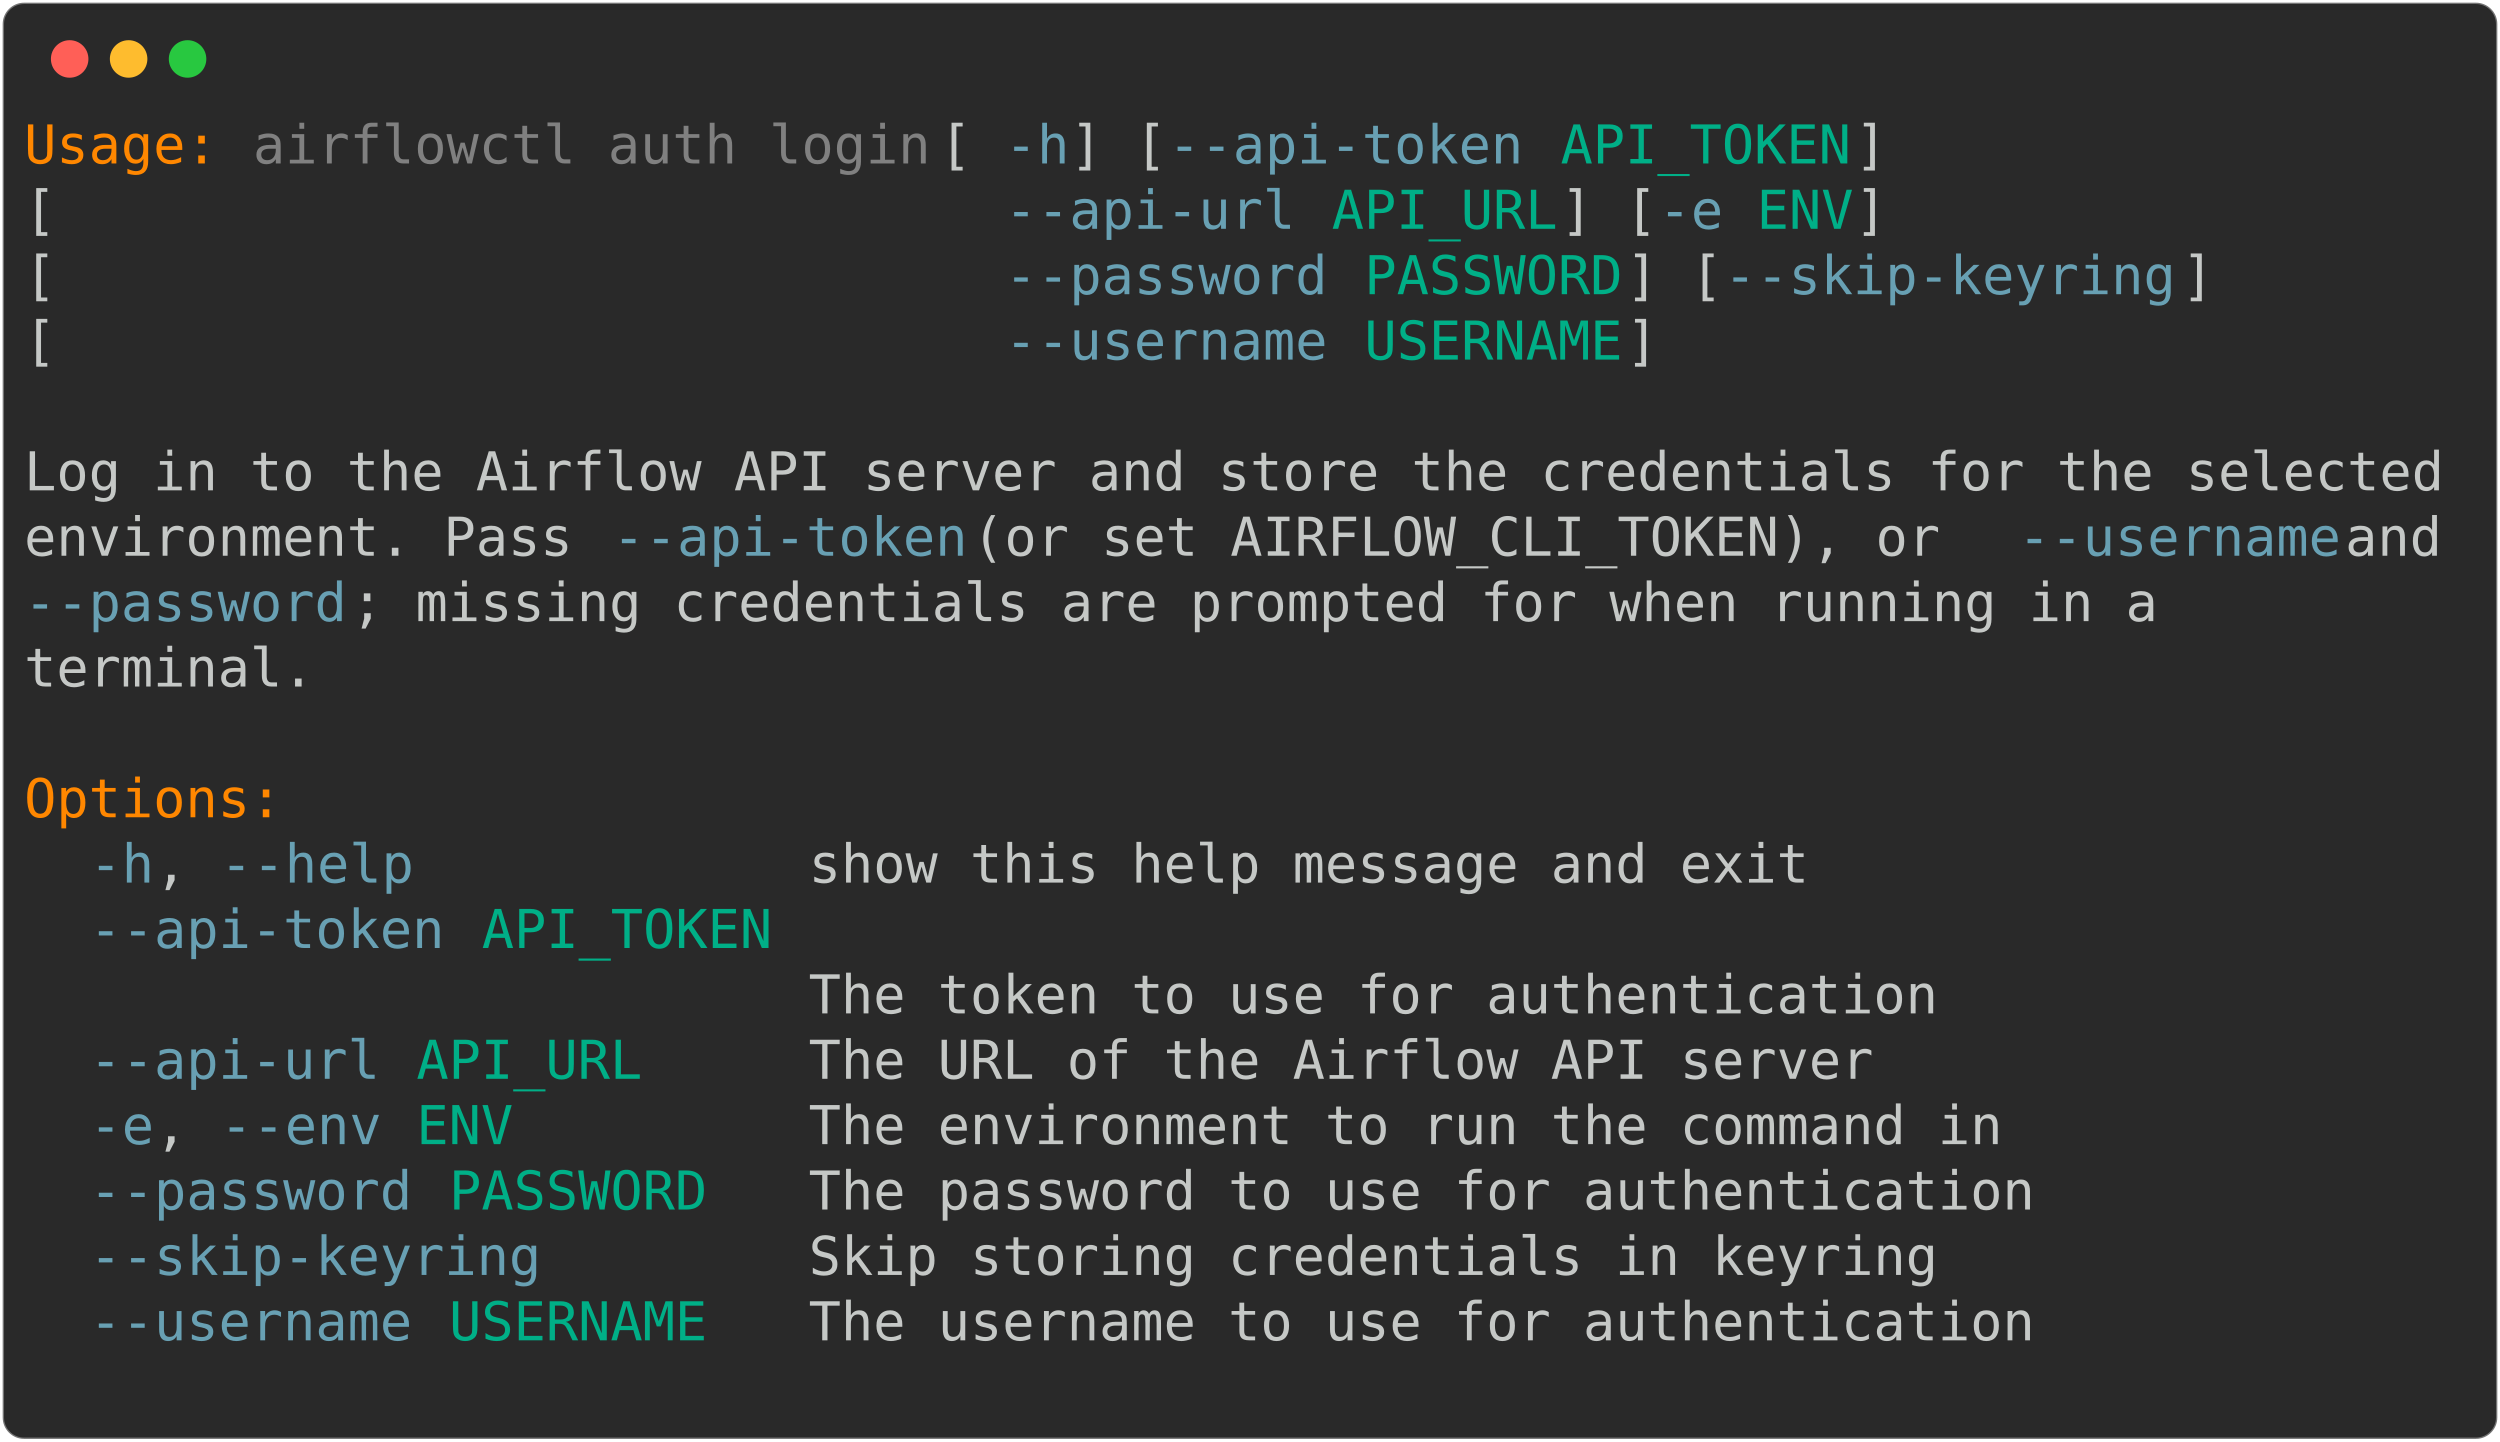
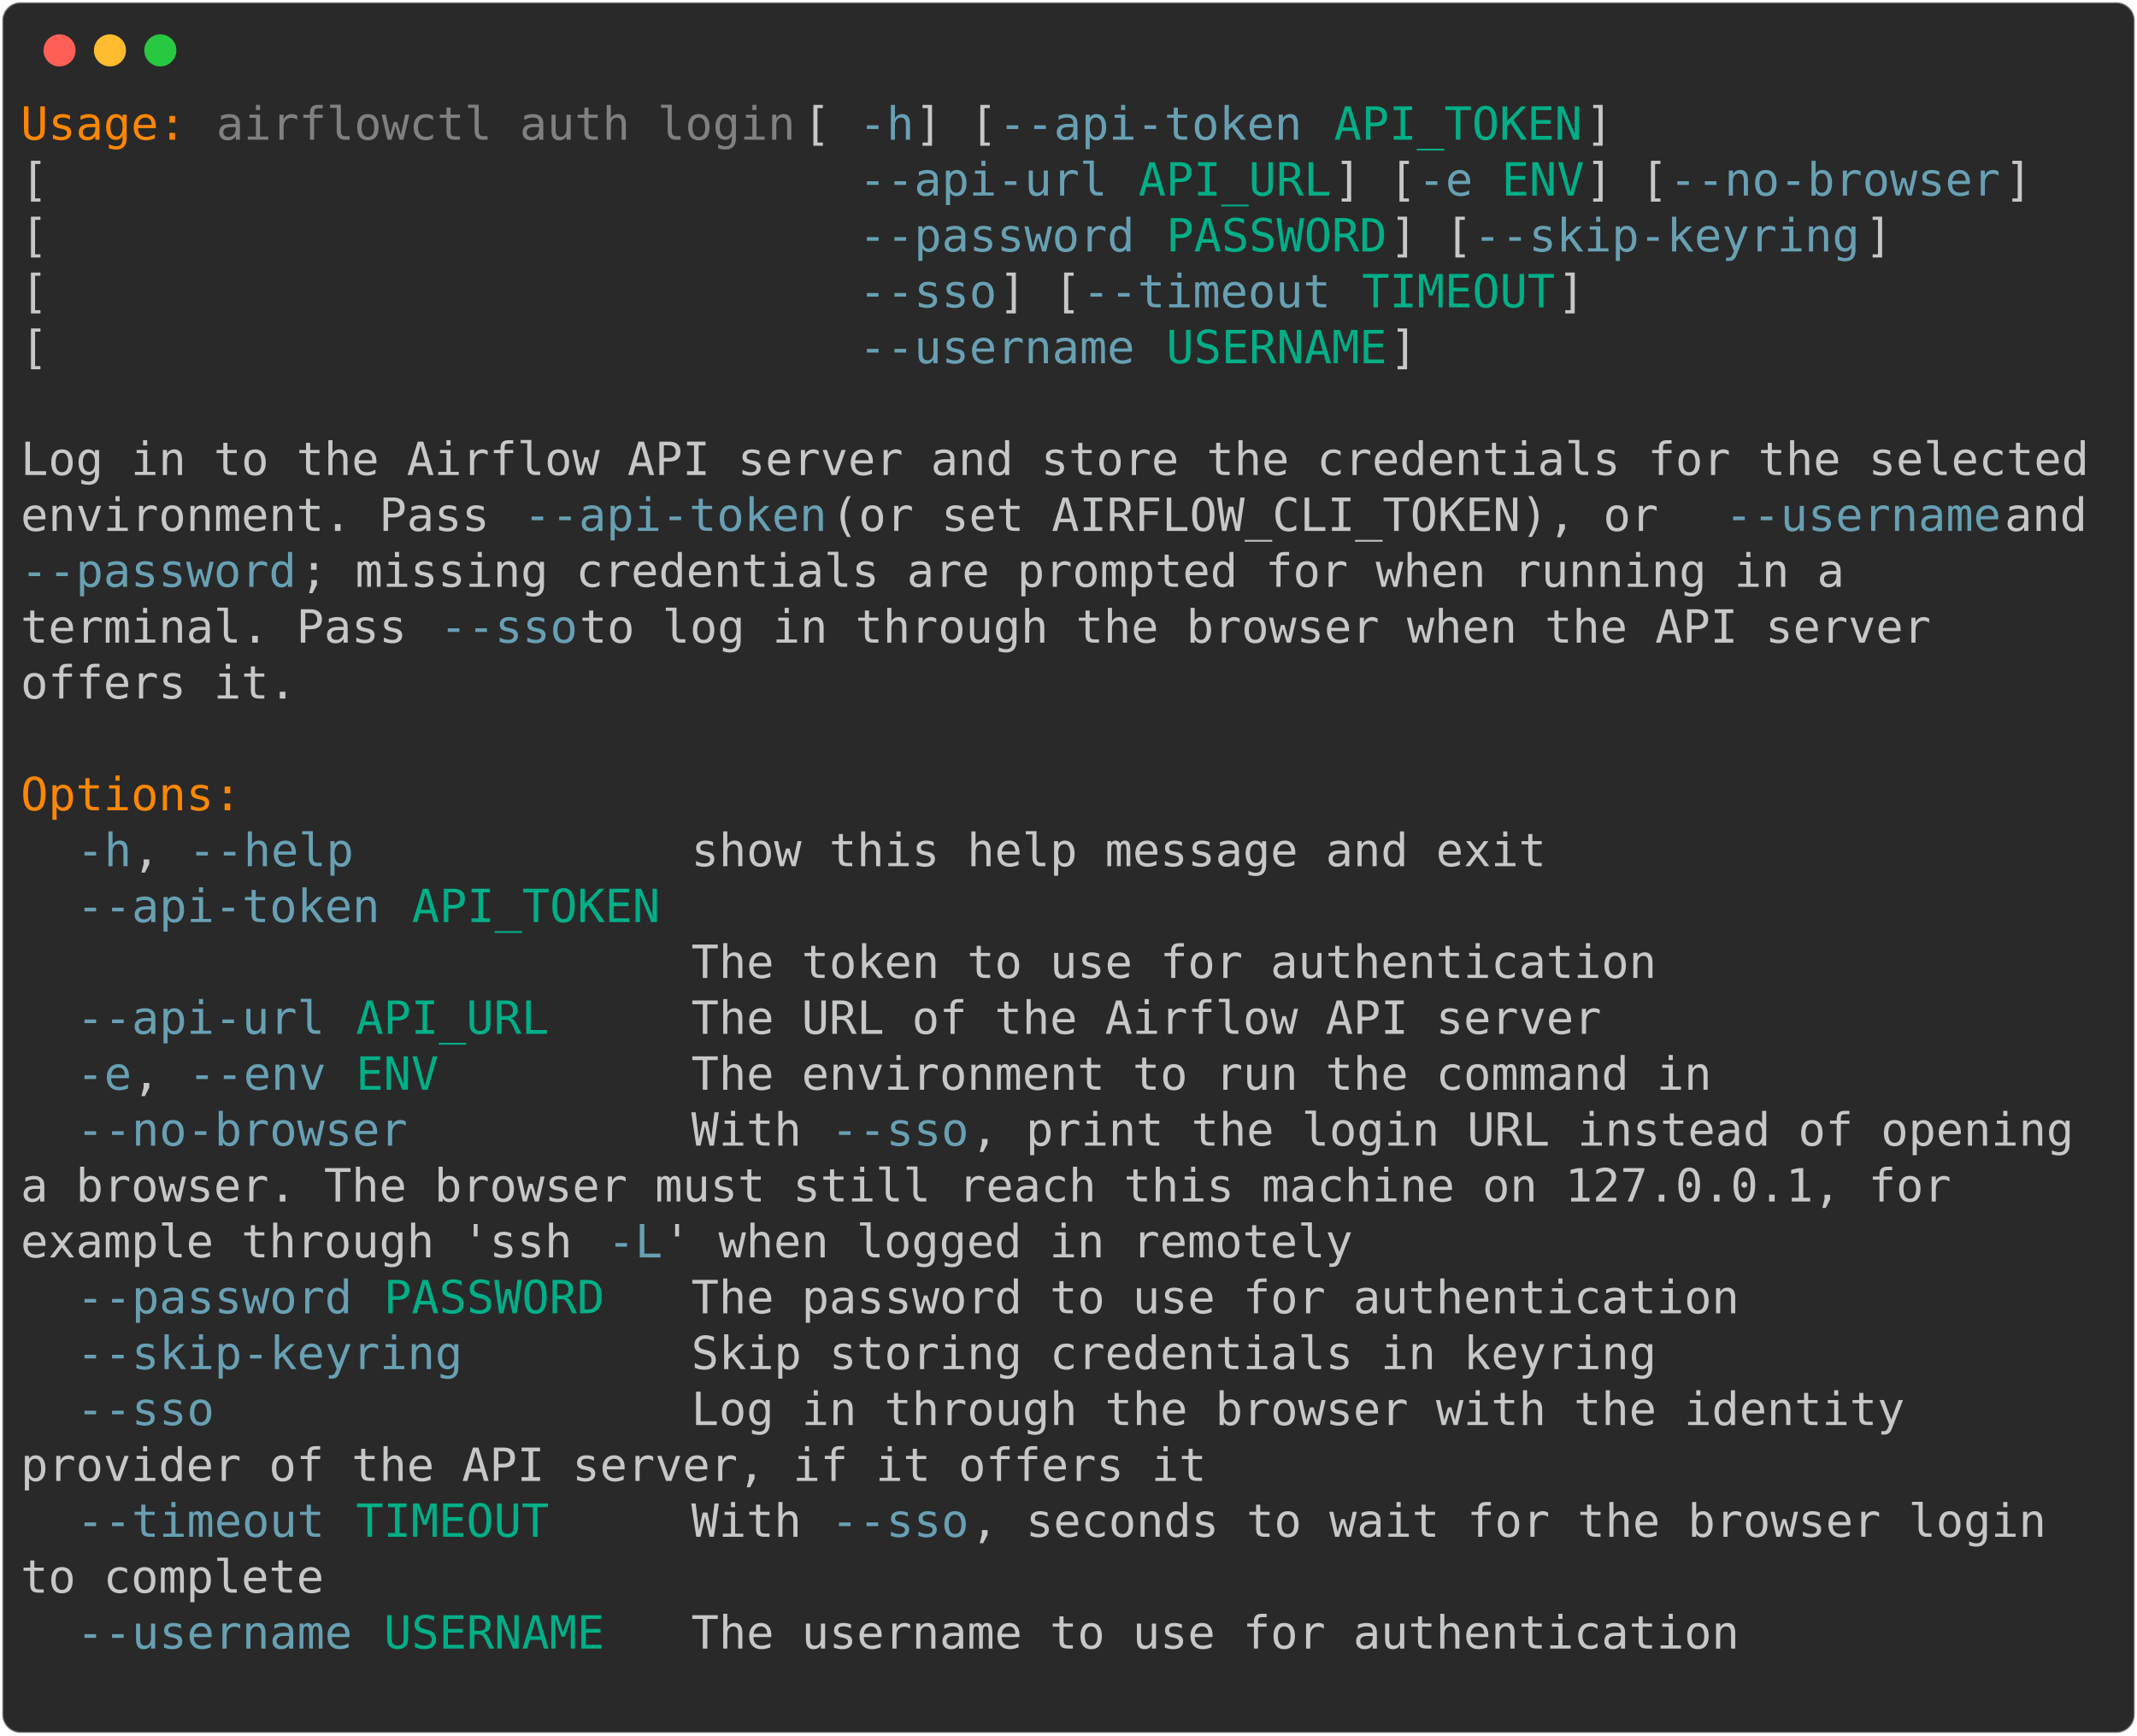
- <svg xmlns="http://www.w3.org/2000/svg" class="rich-terminal" viewBox="0 0 933 538.0">
+ <svg xmlns="http://www.w3.org/2000/svg" class="rich-terminal" viewBox="0 0 933 757.6">
  <style>

    @font-face {
        font-family: "Fira Code";
        src: local("FiraCode-Regular"),
                url("https://cdnjs.cloudflare.com/ajax/libs/firacode/6.2.0/woff2/FiraCode-Regular.woff2") format("woff2"),
                url("https://cdnjs.cloudflare.com/ajax/libs/firacode/6.2.0/woff/FiraCode-Regular.woff") format("woff");
        font-style: normal;
        font-weight: 400;
    }
    @font-face {
        font-family: "Fira Code";
        src: local("FiraCode-Bold"),
                url("https://cdnjs.cloudflare.com/ajax/libs/firacode/6.2.0/woff2/FiraCode-Bold.woff2") format("woff2"),
                url("https://cdnjs.cloudflare.com/ajax/libs/firacode/6.2.0/woff/FiraCode-Bold.woff") format("woff");
        font-style: bold;
        font-weight: 700;
    }

-     .terminal-2746294408-matrix {
+     .terminal-2736079460-matrix {
        font-family: Fira Code, monospace;
        font-size: 20px;
        line-height: 24.4px;
        font-variant-east-asian: full-width;
    }

-     .terminal-2746294408-title {
+     .terminal-2736079460-title {
        font-size: 18px;
        font-weight: bold;
        font-family: arial;
    }

-     .terminal-2746294408-r1 { fill: #ff8700 }
- .terminal-2746294408-r2 { fill: #c5c8c6 }
- .terminal-2746294408-r3 { fill: #808080 }
- .terminal-2746294408-r4 { fill: #68a0b3 }
- .terminal-2746294408-r5 { fill: #00af87 }
+     .terminal-2736079460-r1 { fill: #ff8700 }
+ .terminal-2736079460-r2 { fill: #c5c8c6 }
+ .terminal-2736079460-r3 { fill: #808080 }
+ .terminal-2736079460-r4 { fill: #68a0b3 }
+ .terminal-2736079460-r5 { fill: #00af87 }
    </style>
  <defs>
-     <clipPath id="terminal-2746294408-clip-terminal">
-       <rect x="0" y="0" width="914.0" height="487.0" />
-     </clipPath>
-     <clipPath id="terminal-2746294408-line-0">
+     <clipPath id="terminal-2736079460-clip-terminal">
+       <rect x="0" y="0" width="914.0" height="706.6" />
+     </clipPath>
+     <clipPath id="terminal-2736079460-line-0">
      <rect x="0" y="1.5" width="915" height="24.65" />
    </clipPath>
-     <clipPath id="terminal-2746294408-line-1">
+     <clipPath id="terminal-2736079460-line-1">
      <rect x="0" y="25.9" width="915" height="24.65" />
    </clipPath>
-     <clipPath id="terminal-2746294408-line-2">
+     <clipPath id="terminal-2736079460-line-2">
      <rect x="0" y="50.3" width="915" height="24.65" />
    </clipPath>
-     <clipPath id="terminal-2746294408-line-3">
+     <clipPath id="terminal-2736079460-line-3">
      <rect x="0" y="74.7" width="915" height="24.65" />
    </clipPath>
-     <clipPath id="terminal-2746294408-line-4">
+     <clipPath id="terminal-2736079460-line-4">
      <rect x="0" y="99.1" width="915" height="24.65" />
    </clipPath>
-     <clipPath id="terminal-2746294408-line-5">
+     <clipPath id="terminal-2736079460-line-5">
      <rect x="0" y="123.5" width="915" height="24.65" />
    </clipPath>
-     <clipPath id="terminal-2746294408-line-6">
+     <clipPath id="terminal-2736079460-line-6">
      <rect x="0" y="147.9" width="915" height="24.65" />
    </clipPath>
-     <clipPath id="terminal-2746294408-line-7">
+     <clipPath id="terminal-2736079460-line-7">
      <rect x="0" y="172.3" width="915" height="24.65" />
    </clipPath>
-     <clipPath id="terminal-2746294408-line-8">
+     <clipPath id="terminal-2736079460-line-8">
      <rect x="0" y="196.7" width="915" height="24.65" />
    </clipPath>
-     <clipPath id="terminal-2746294408-line-9">
+     <clipPath id="terminal-2736079460-line-9">
      <rect x="0" y="221.1" width="915" height="24.65" />
    </clipPath>
-     <clipPath id="terminal-2746294408-line-10">
+     <clipPath id="terminal-2736079460-line-10">
      <rect x="0" y="245.5" width="915" height="24.65" />
    </clipPath>
-     <clipPath id="terminal-2746294408-line-11">
+     <clipPath id="terminal-2736079460-line-11">
      <rect x="0" y="269.9" width="915" height="24.65" />
    </clipPath>
-     <clipPath id="terminal-2746294408-line-12">
+     <clipPath id="terminal-2736079460-line-12">
      <rect x="0" y="294.3" width="915" height="24.65" />
    </clipPath>
-     <clipPath id="terminal-2746294408-line-13">
+     <clipPath id="terminal-2736079460-line-13">
      <rect x="0" y="318.7" width="915" height="24.65" />
    </clipPath>
-     <clipPath id="terminal-2746294408-line-14">
+     <clipPath id="terminal-2736079460-line-14">
      <rect x="0" y="343.1" width="915" height="24.65" />
    </clipPath>
-     <clipPath id="terminal-2746294408-line-15">
+     <clipPath id="terminal-2736079460-line-15">
      <rect x="0" y="367.5" width="915" height="24.65" />
    </clipPath>
-     <clipPath id="terminal-2746294408-line-16">
+     <clipPath id="terminal-2736079460-line-16">
      <rect x="0" y="391.9" width="915" height="24.65" />
    </clipPath>
-     <clipPath id="terminal-2746294408-line-17">
+     <clipPath id="terminal-2736079460-line-17">
      <rect x="0" y="416.3" width="915" height="24.65" />
    </clipPath>
-     <clipPath id="terminal-2746294408-line-18">
+     <clipPath id="terminal-2736079460-line-18">
      <rect x="0" y="440.7" width="915" height="24.65" />
    </clipPath>
+     <clipPath id="terminal-2736079460-line-19">
+       <rect x="0" y="465.1" width="915" height="24.65" />
+     </clipPath>
+     <clipPath id="terminal-2736079460-line-20">
+       <rect x="0" y="489.5" width="915" height="24.65" />
+     </clipPath>
+     <clipPath id="terminal-2736079460-line-21">
+       <rect x="0" y="513.9" width="915" height="24.65" />
+     </clipPath>
+     <clipPath id="terminal-2736079460-line-22">
+       <rect x="0" y="538.3" width="915" height="24.65" />
+     </clipPath>
+     <clipPath id="terminal-2736079460-line-23">
+       <rect x="0" y="562.7" width="915" height="24.65" />
+     </clipPath>
+     <clipPath id="terminal-2736079460-line-24">
+       <rect x="0" y="587.1" width="915" height="24.65" />
+     </clipPath>
+     <clipPath id="terminal-2736079460-line-25">
+       <rect x="0" y="611.5" width="915" height="24.65" />
+     </clipPath>
+     <clipPath id="terminal-2736079460-line-26">
+       <rect x="0" y="635.9" width="915" height="24.65" />
+     </clipPath>
+     <clipPath id="terminal-2736079460-line-27">
+       <rect x="0" y="660.3" width="915" height="24.65" />
+     </clipPath>
  </defs>
-   <rect fill="#292929" stroke="rgba(255,255,255,0.35)" stroke-width="1" x="1" y="1" width="931" height="536" rx="8" />
+   <rect fill="#292929" stroke="rgba(255,255,255,0.35)" stroke-width="1" x="1" y="1" width="931" height="755.6" rx="8" />
  <g transform="translate(26,22)">
    <circle cx="0" cy="0" r="7" fill="#ff5f57" />
    <circle cx="22" cy="0" r="7" fill="#febc2e" />
    <circle cx="44" cy="0" r="7" fill="#28c840" />
  </g>
-   <g transform="translate(9, 41)" clip-path="url(#terminal-2746294408-clip-terminal)">
-     <g class="terminal-2746294408-matrix">
-       <text class="terminal-2746294408-r1" x="0" y="20" textLength="73.2" clip-path="url(#terminal-2746294408-line-0)">Usage:</text>
-       <text class="terminal-2746294408-r3" x="85.4" y="20" textLength="256.2" clip-path="url(#terminal-2746294408-line-0)">airflowctl auth login</text>
-       <text class="terminal-2746294408-r2" x="341.6" y="20" textLength="24.4" clip-path="url(#terminal-2746294408-line-0)"> [</text>
-       <text class="terminal-2746294408-r4" x="366" y="20" textLength="24.4" clip-path="url(#terminal-2746294408-line-0)">-h</text>
-       <text class="terminal-2746294408-r2" x="390.4" y="20" textLength="36.6" clip-path="url(#terminal-2746294408-line-0)">] [</text>
-       <text class="terminal-2746294408-r4" x="427" y="20" textLength="134.2" clip-path="url(#terminal-2746294408-line-0)">--api-token</text>
-       <text class="terminal-2746294408-r5" x="573.4" y="20" textLength="109.8" clip-path="url(#terminal-2746294408-line-0)">API_TOKEN</text>
-       <text class="terminal-2746294408-r2" x="683.2" y="20" textLength="12.2" clip-path="url(#terminal-2746294408-line-0)">]</text>
-       <text class="terminal-2746294408-r2" x="915" y="20" textLength="12.2" clip-path="url(#terminal-2746294408-line-0)">
- </text>
-       <text class="terminal-2746294408-r2" x="0" y="44.4" textLength="366" clip-path="url(#terminal-2746294408-line-1)">                             [</text>
-       <text class="terminal-2746294408-r4" x="366" y="44.4" textLength="109.8" clip-path="url(#terminal-2746294408-line-1)">--api-url</text>
-       <text class="terminal-2746294408-r5" x="488" y="44.4" textLength="85.4" clip-path="url(#terminal-2746294408-line-1)">API_URL</text>
-       <text class="terminal-2746294408-r2" x="573.4" y="44.4" textLength="36.6" clip-path="url(#terminal-2746294408-line-1)">] [</text>
-       <text class="terminal-2746294408-r4" x="610" y="44.4" textLength="24.4" clip-path="url(#terminal-2746294408-line-1)">-e</text>
-       <text class="terminal-2746294408-r5" x="646.6" y="44.4" textLength="36.6" clip-path="url(#terminal-2746294408-line-1)">ENV</text>
-       <text class="terminal-2746294408-r2" x="683.2" y="44.4" textLength="12.2" clip-path="url(#terminal-2746294408-line-1)">]</text>
-       <text class="terminal-2746294408-r2" x="915" y="44.4" textLength="12.2" clip-path="url(#terminal-2746294408-line-1)">
- </text>
-       <text class="terminal-2746294408-r2" x="0" y="68.8" textLength="366" clip-path="url(#terminal-2746294408-line-2)">                             [</text>
-       <text class="terminal-2746294408-r4" x="366" y="68.8" textLength="122" clip-path="url(#terminal-2746294408-line-2)">--password</text>
-       <text class="terminal-2746294408-r5" x="500.2" y="68.8" textLength="97.6" clip-path="url(#terminal-2746294408-line-2)">PASSWORD</text>
-       <text class="terminal-2746294408-r2" x="597.8" y="68.8" textLength="36.6" clip-path="url(#terminal-2746294408-line-2)">] [</text>
-       <text class="terminal-2746294408-r4" x="634.4" y="68.8" textLength="170.8" clip-path="url(#terminal-2746294408-line-2)">--skip-keyring</text>
-       <text class="terminal-2746294408-r2" x="805.2" y="68.8" textLength="12.2" clip-path="url(#terminal-2746294408-line-2)">]</text>
-       <text class="terminal-2746294408-r2" x="915" y="68.8" textLength="12.2" clip-path="url(#terminal-2746294408-line-2)">
- </text>
-       <text class="terminal-2746294408-r2" x="0" y="93.2" textLength="366" clip-path="url(#terminal-2746294408-line-3)">                             [</text>
-       <text class="terminal-2746294408-r4" x="366" y="93.2" textLength="122" clip-path="url(#terminal-2746294408-line-3)">--username</text>
-       <text class="terminal-2746294408-r5" x="500.2" y="93.2" textLength="97.6" clip-path="url(#terminal-2746294408-line-3)">USERNAME</text>
-       <text class="terminal-2746294408-r2" x="597.8" y="93.2" textLength="12.2" clip-path="url(#terminal-2746294408-line-3)">]</text>
-       <text class="terminal-2746294408-r2" x="915" y="93.2" textLength="12.2" clip-path="url(#terminal-2746294408-line-3)">
- </text>
-       <text class="terminal-2746294408-r2" x="915" y="117.6" textLength="12.2" clip-path="url(#terminal-2746294408-line-4)">
- </text>
-       <text class="terminal-2746294408-r2" x="0" y="142" textLength="915" clip-path="url(#terminal-2746294408-line-5)">Log in to the Airflow API server and store the credentials for the selected</text>
-       <text class="terminal-2746294408-r2" x="915" y="142" textLength="12.2" clip-path="url(#terminal-2746294408-line-5)">
- </text>
-       <text class="terminal-2746294408-r2" x="0" y="166.4" textLength="219.6" clip-path="url(#terminal-2746294408-line-6)">environment. Pass </text>
-       <text class="terminal-2746294408-r4" x="219.6" y="166.4" textLength="134.2" clip-path="url(#terminal-2746294408-line-6)">--api-token</text>
-       <text class="terminal-2746294408-r2" x="353.8" y="166.4" textLength="390.4" clip-path="url(#terminal-2746294408-line-6)"> (or set AIRFLOW_CLI_TOKEN), or </text>
-       <text class="terminal-2746294408-r4" x="744.2" y="166.4" textLength="122" clip-path="url(#terminal-2746294408-line-6)">--username</text>
-       <text class="terminal-2746294408-r2" x="866.2" y="166.4" textLength="48.8" clip-path="url(#terminal-2746294408-line-6)"> and</text>
-       <text class="terminal-2746294408-r2" x="915" y="166.4" textLength="12.2" clip-path="url(#terminal-2746294408-line-6)">
- </text>
-       <text class="terminal-2746294408-r4" x="0" y="190.8" textLength="122" clip-path="url(#terminal-2746294408-line-7)">--password</text>
-       <text class="terminal-2746294408-r2" x="122" y="190.8" textLength="695.4" clip-path="url(#terminal-2746294408-line-7)">; missing credentials are prompted for when running in a </text>
-       <text class="terminal-2746294408-r2" x="915" y="190.8" textLength="12.2" clip-path="url(#terminal-2746294408-line-7)">
- </text>
-       <text class="terminal-2746294408-r2" x="0" y="215.2" textLength="109.8" clip-path="url(#terminal-2746294408-line-8)">terminal.</text>
-       <text class="terminal-2746294408-r2" x="915" y="215.2" textLength="12.2" clip-path="url(#terminal-2746294408-line-8)">
- </text>
-       <text class="terminal-2746294408-r2" x="915" y="239.6" textLength="12.2" clip-path="url(#terminal-2746294408-line-9)">
- </text>
-       <text class="terminal-2746294408-r1" x="0" y="264" textLength="97.6" clip-path="url(#terminal-2746294408-line-10)">Options:</text>
-       <text class="terminal-2746294408-r2" x="915" y="264" textLength="12.2" clip-path="url(#terminal-2746294408-line-10)">
- </text>
-       <text class="terminal-2746294408-r4" x="24.4" y="288.4" textLength="24.4" clip-path="url(#terminal-2746294408-line-11)">-h</text>
-       <text class="terminal-2746294408-r2" x="48.8" y="288.4" textLength="24.4" clip-path="url(#terminal-2746294408-line-11)">, </text>
-       <text class="terminal-2746294408-r4" x="73.2" y="288.4" textLength="73.2" clip-path="url(#terminal-2746294408-line-11)">--help</text>
-       <text class="terminal-2746294408-r2" x="292.8" y="288.4" textLength="378.2" clip-path="url(#terminal-2746294408-line-11)">show this help message and exit</text>
-       <text class="terminal-2746294408-r2" x="915" y="288.4" textLength="12.2" clip-path="url(#terminal-2746294408-line-11)">
- </text>
-       <text class="terminal-2746294408-r4" x="24.4" y="312.8" textLength="134.2" clip-path="url(#terminal-2746294408-line-12)">--api-token</text>
-       <text class="terminal-2746294408-r5" x="170.8" y="312.8" textLength="109.8" clip-path="url(#terminal-2746294408-line-12)">API_TOKEN</text>
-       <text class="terminal-2746294408-r2" x="915" y="312.8" textLength="12.2" clip-path="url(#terminal-2746294408-line-12)">
- </text>
-       <text class="terminal-2746294408-r2" x="292.8" y="337.2" textLength="427" clip-path="url(#terminal-2746294408-line-13)">The token to use for authentication</text>
-       <text class="terminal-2746294408-r2" x="915" y="337.2" textLength="12.2" clip-path="url(#terminal-2746294408-line-13)">
- </text>
-       <text class="terminal-2746294408-r4" x="24.4" y="361.6" textLength="109.8" clip-path="url(#terminal-2746294408-line-14)">--api-url</text>
-       <text class="terminal-2746294408-r5" x="146.4" y="361.6" textLength="85.4" clip-path="url(#terminal-2746294408-line-14)">API_URL</text>
-       <text class="terminal-2746294408-r2" x="292.8" y="361.6" textLength="402.6" clip-path="url(#terminal-2746294408-line-14)">The URL of the Airflow API server</text>
-       <text class="terminal-2746294408-r2" x="915" y="361.6" textLength="12.2" clip-path="url(#terminal-2746294408-line-14)">
- </text>
-       <text class="terminal-2746294408-r4" x="24.4" y="386" textLength="24.4" clip-path="url(#terminal-2746294408-line-15)">-e</text>
-       <text class="terminal-2746294408-r2" x="48.8" y="386" textLength="24.4" clip-path="url(#terminal-2746294408-line-15)">, </text>
-       <text class="terminal-2746294408-r4" x="73.2" y="386" textLength="61" clip-path="url(#terminal-2746294408-line-15)">--env</text>
-       <text class="terminal-2746294408-r5" x="146.4" y="386" textLength="36.6" clip-path="url(#terminal-2746294408-line-15)">ENV</text>
-       <text class="terminal-2746294408-r2" x="292.8" y="386" textLength="451.4" clip-path="url(#terminal-2746294408-line-15)">The environment to run the command in</text>
-       <text class="terminal-2746294408-r2" x="915" y="386" textLength="12.2" clip-path="url(#terminal-2746294408-line-15)">
- </text>
-       <text class="terminal-2746294408-r4" x="24.4" y="410.4" textLength="122" clip-path="url(#terminal-2746294408-line-16)">--password</text>
-       <text class="terminal-2746294408-r5" x="158.6" y="410.4" textLength="97.6" clip-path="url(#terminal-2746294408-line-16)">PASSWORD</text>
-       <text class="terminal-2746294408-r2" x="292.8" y="410.4" textLength="463.6" clip-path="url(#terminal-2746294408-line-16)">The password to use for authentication</text>
-       <text class="terminal-2746294408-r2" x="915" y="410.4" textLength="12.2" clip-path="url(#terminal-2746294408-line-16)">
- </text>
-       <text class="terminal-2746294408-r4" x="24.4" y="434.8" textLength="170.8" clip-path="url(#terminal-2746294408-line-17)">--skip-keyring</text>
-       <text class="terminal-2746294408-r2" x="292.8" y="434.8" textLength="427" clip-path="url(#terminal-2746294408-line-17)">Skip storing credentials in keyring</text>
-       <text class="terminal-2746294408-r2" x="915" y="434.8" textLength="12.2" clip-path="url(#terminal-2746294408-line-17)">
- </text>
-       <text class="terminal-2746294408-r4" x="24.4" y="459.2" textLength="122" clip-path="url(#terminal-2746294408-line-18)">--username</text>
-       <text class="terminal-2746294408-r5" x="158.6" y="459.2" textLength="97.6" clip-path="url(#terminal-2746294408-line-18)">USERNAME</text>
-       <text class="terminal-2746294408-r2" x="292.8" y="459.2" textLength="463.6" clip-path="url(#terminal-2746294408-line-18)">The username to use for authentication</text>
-       <text class="terminal-2746294408-r2" x="915" y="459.2" textLength="12.2" clip-path="url(#terminal-2746294408-line-18)">
- </text>
-       <text class="terminal-2746294408-r2" x="915" y="483.6" textLength="12.2" clip-path="url(#terminal-2746294408-line-19)">
+   <g transform="translate(9, 41)" clip-path="url(#terminal-2736079460-clip-terminal)">
+     <g class="terminal-2736079460-matrix">
+       <text class="terminal-2736079460-r1" x="0" y="20" textLength="73.2" clip-path="url(#terminal-2736079460-line-0)">Usage:</text>
+       <text class="terminal-2736079460-r3" x="85.4" y="20" textLength="256.2" clip-path="url(#terminal-2736079460-line-0)">airflowctl auth login</text>
+       <text class="terminal-2736079460-r2" x="341.6" y="20" textLength="24.4" clip-path="url(#terminal-2736079460-line-0)"> [</text>
+       <text class="terminal-2736079460-r4" x="366" y="20" textLength="24.4" clip-path="url(#terminal-2736079460-line-0)">-h</text>
+       <text class="terminal-2736079460-r2" x="390.4" y="20" textLength="36.6" clip-path="url(#terminal-2736079460-line-0)">] [</text>
+       <text class="terminal-2736079460-r4" x="427" y="20" textLength="134.2" clip-path="url(#terminal-2736079460-line-0)">--api-token</text>
+       <text class="terminal-2736079460-r5" x="573.4" y="20" textLength="109.8" clip-path="url(#terminal-2736079460-line-0)">API_TOKEN</text>
+       <text class="terminal-2736079460-r2" x="683.2" y="20" textLength="12.2" clip-path="url(#terminal-2736079460-line-0)">]</text>
+       <text class="terminal-2736079460-r2" x="915" y="20" textLength="12.2" clip-path="url(#terminal-2736079460-line-0)">
+ </text>
+       <text class="terminal-2736079460-r2" x="0" y="44.4" textLength="366" clip-path="url(#terminal-2736079460-line-1)">                             [</text>
+       <text class="terminal-2736079460-r4" x="366" y="44.4" textLength="109.8" clip-path="url(#terminal-2736079460-line-1)">--api-url</text>
+       <text class="terminal-2736079460-r5" x="488" y="44.4" textLength="85.4" clip-path="url(#terminal-2736079460-line-1)">API_URL</text>
+       <text class="terminal-2736079460-r2" x="573.4" y="44.4" textLength="36.6" clip-path="url(#terminal-2736079460-line-1)">] [</text>
+       <text class="terminal-2736079460-r4" x="610" y="44.4" textLength="24.4" clip-path="url(#terminal-2736079460-line-1)">-e</text>
+       <text class="terminal-2736079460-r5" x="646.6" y="44.4" textLength="36.6" clip-path="url(#terminal-2736079460-line-1)">ENV</text>
+       <text class="terminal-2736079460-r2" x="683.2" y="44.4" textLength="36.6" clip-path="url(#terminal-2736079460-line-1)">] [</text>
+       <text class="terminal-2736079460-r4" x="719.8" y="44.4" textLength="146.4" clip-path="url(#terminal-2736079460-line-1)">--no-browser</text>
+       <text class="terminal-2736079460-r2" x="866.2" y="44.4" textLength="12.2" clip-path="url(#terminal-2736079460-line-1)">]</text>
+       <text class="terminal-2736079460-r2" x="915" y="44.4" textLength="12.2" clip-path="url(#terminal-2736079460-line-1)">
+ </text>
+       <text class="terminal-2736079460-r2" x="0" y="68.8" textLength="366" clip-path="url(#terminal-2736079460-line-2)">                             [</text>
+       <text class="terminal-2736079460-r4" x="366" y="68.8" textLength="122" clip-path="url(#terminal-2736079460-line-2)">--password</text>
+       <text class="terminal-2736079460-r5" x="500.2" y="68.8" textLength="97.6" clip-path="url(#terminal-2736079460-line-2)">PASSWORD</text>
+       <text class="terminal-2736079460-r2" x="597.8" y="68.8" textLength="36.6" clip-path="url(#terminal-2736079460-line-2)">] [</text>
+       <text class="terminal-2736079460-r4" x="634.4" y="68.8" textLength="170.8" clip-path="url(#terminal-2736079460-line-2)">--skip-keyring</text>
+       <text class="terminal-2736079460-r2" x="805.2" y="68.8" textLength="12.2" clip-path="url(#terminal-2736079460-line-2)">]</text>
+       <text class="terminal-2736079460-r2" x="915" y="68.8" textLength="12.2" clip-path="url(#terminal-2736079460-line-2)">
+ </text>
+       <text class="terminal-2736079460-r2" x="0" y="93.2" textLength="366" clip-path="url(#terminal-2736079460-line-3)">                             [</text>
+       <text class="terminal-2736079460-r4" x="366" y="93.2" textLength="61" clip-path="url(#terminal-2736079460-line-3)">--sso</text>
+       <text class="terminal-2736079460-r2" x="427" y="93.2" textLength="36.6" clip-path="url(#terminal-2736079460-line-3)">] [</text>
+       <text class="terminal-2736079460-r4" x="463.6" y="93.2" textLength="109.8" clip-path="url(#terminal-2736079460-line-3)">--timeout</text>
+       <text class="terminal-2736079460-r5" x="585.6" y="93.2" textLength="85.4" clip-path="url(#terminal-2736079460-line-3)">TIMEOUT</text>
+       <text class="terminal-2736079460-r2" x="671" y="93.2" textLength="12.2" clip-path="url(#terminal-2736079460-line-3)">]</text>
+       <text class="terminal-2736079460-r2" x="915" y="93.2" textLength="12.2" clip-path="url(#terminal-2736079460-line-3)">
+ </text>
+       <text class="terminal-2736079460-r2" x="0" y="117.6" textLength="366" clip-path="url(#terminal-2736079460-line-4)">                             [</text>
+       <text class="terminal-2736079460-r4" x="366" y="117.6" textLength="122" clip-path="url(#terminal-2736079460-line-4)">--username</text>
+       <text class="terminal-2736079460-r5" x="500.2" y="117.6" textLength="97.6" clip-path="url(#terminal-2736079460-line-4)">USERNAME</text>
+       <text class="terminal-2736079460-r2" x="597.8" y="117.6" textLength="12.2" clip-path="url(#terminal-2736079460-line-4)">]</text>
+       <text class="terminal-2736079460-r2" x="915" y="117.6" textLength="12.2" clip-path="url(#terminal-2736079460-line-4)">
+ </text>
+       <text class="terminal-2736079460-r2" x="915" y="142" textLength="12.2" clip-path="url(#terminal-2736079460-line-5)">
+ </text>
+       <text class="terminal-2736079460-r2" x="0" y="166.4" textLength="915" clip-path="url(#terminal-2736079460-line-6)">Log in to the Airflow API server and store the credentials for the selected</text>
+       <text class="terminal-2736079460-r2" x="915" y="166.4" textLength="12.2" clip-path="url(#terminal-2736079460-line-6)">
+ </text>
+       <text class="terminal-2736079460-r2" x="0" y="190.8" textLength="219.6" clip-path="url(#terminal-2736079460-line-7)">environment. Pass </text>
+       <text class="terminal-2736079460-r4" x="219.6" y="190.8" textLength="134.2" clip-path="url(#terminal-2736079460-line-7)">--api-token</text>
+       <text class="terminal-2736079460-r2" x="353.8" y="190.8" textLength="390.4" clip-path="url(#terminal-2736079460-line-7)"> (or set AIRFLOW_CLI_TOKEN), or </text>
+       <text class="terminal-2736079460-r4" x="744.2" y="190.8" textLength="122" clip-path="url(#terminal-2736079460-line-7)">--username</text>
+       <text class="terminal-2736079460-r2" x="866.2" y="190.8" textLength="48.8" clip-path="url(#terminal-2736079460-line-7)"> and</text>
+       <text class="terminal-2736079460-r2" x="915" y="190.8" textLength="12.2" clip-path="url(#terminal-2736079460-line-7)">
+ </text>
+       <text class="terminal-2736079460-r4" x="0" y="215.2" textLength="122" clip-path="url(#terminal-2736079460-line-8)">--password</text>
+       <text class="terminal-2736079460-r2" x="122" y="215.2" textLength="695.4" clip-path="url(#terminal-2736079460-line-8)">; missing credentials are prompted for when running in a </text>
+       <text class="terminal-2736079460-r2" x="915" y="215.2" textLength="12.2" clip-path="url(#terminal-2736079460-line-8)">
+ </text>
+       <text class="terminal-2736079460-r2" x="0" y="239.6" textLength="183" clip-path="url(#terminal-2736079460-line-9)">terminal. Pass </text>
+       <text class="terminal-2736079460-r4" x="183" y="239.6" textLength="61" clip-path="url(#terminal-2736079460-line-9)">--sso</text>
+       <text class="terminal-2736079460-r2" x="244" y="239.6" textLength="622.2" clip-path="url(#terminal-2736079460-line-9)"> to log in through the browser when the API server </text>
+       <text class="terminal-2736079460-r2" x="915" y="239.6" textLength="12.2" clip-path="url(#terminal-2736079460-line-9)">
+ </text>
+       <text class="terminal-2736079460-r2" x="0" y="264" textLength="122" clip-path="url(#terminal-2736079460-line-10)">offers it.</text>
+       <text class="terminal-2736079460-r2" x="915" y="264" textLength="12.2" clip-path="url(#terminal-2736079460-line-10)">
+ </text>
+       <text class="terminal-2736079460-r2" x="915" y="288.4" textLength="12.2" clip-path="url(#terminal-2736079460-line-11)">
+ </text>
+       <text class="terminal-2736079460-r1" x="0" y="312.8" textLength="97.6" clip-path="url(#terminal-2736079460-line-12)">Options:</text>
+       <text class="terminal-2736079460-r2" x="915" y="312.8" textLength="12.2" clip-path="url(#terminal-2736079460-line-12)">
+ </text>
+       <text class="terminal-2736079460-r4" x="24.4" y="337.2" textLength="24.4" clip-path="url(#terminal-2736079460-line-13)">-h</text>
+       <text class="terminal-2736079460-r2" x="48.8" y="337.2" textLength="24.4" clip-path="url(#terminal-2736079460-line-13)">, </text>
+       <text class="terminal-2736079460-r4" x="73.2" y="337.2" textLength="73.2" clip-path="url(#terminal-2736079460-line-13)">--help</text>
+       <text class="terminal-2736079460-r2" x="292.8" y="337.2" textLength="378.2" clip-path="url(#terminal-2736079460-line-13)">show this help message and exit</text>
+       <text class="terminal-2736079460-r2" x="915" y="337.2" textLength="12.2" clip-path="url(#terminal-2736079460-line-13)">
+ </text>
+       <text class="terminal-2736079460-r4" x="24.4" y="361.6" textLength="134.2" clip-path="url(#terminal-2736079460-line-14)">--api-token</text>
+       <text class="terminal-2736079460-r5" x="170.8" y="361.6" textLength="109.8" clip-path="url(#terminal-2736079460-line-14)">API_TOKEN</text>
+       <text class="terminal-2736079460-r2" x="915" y="361.6" textLength="12.2" clip-path="url(#terminal-2736079460-line-14)">
+ </text>
+       <text class="terminal-2736079460-r2" x="292.8" y="386" textLength="427" clip-path="url(#terminal-2736079460-line-15)">The token to use for authentication</text>
+       <text class="terminal-2736079460-r2" x="915" y="386" textLength="12.2" clip-path="url(#terminal-2736079460-line-15)">
+ </text>
+       <text class="terminal-2736079460-r4" x="24.4" y="410.4" textLength="109.8" clip-path="url(#terminal-2736079460-line-16)">--api-url</text>
+       <text class="terminal-2736079460-r5" x="146.4" y="410.4" textLength="85.4" clip-path="url(#terminal-2736079460-line-16)">API_URL</text>
+       <text class="terminal-2736079460-r2" x="292.8" y="410.4" textLength="402.6" clip-path="url(#terminal-2736079460-line-16)">The URL of the Airflow API server</text>
+       <text class="terminal-2736079460-r2" x="915" y="410.4" textLength="12.2" clip-path="url(#terminal-2736079460-line-16)">
+ </text>
+       <text class="terminal-2736079460-r4" x="24.4" y="434.8" textLength="24.4" clip-path="url(#terminal-2736079460-line-17)">-e</text>
+       <text class="terminal-2736079460-r2" x="48.8" y="434.8" textLength="24.4" clip-path="url(#terminal-2736079460-line-17)">, </text>
+       <text class="terminal-2736079460-r4" x="73.2" y="434.8" textLength="61" clip-path="url(#terminal-2736079460-line-17)">--env</text>
+       <text class="terminal-2736079460-r5" x="146.4" y="434.8" textLength="36.6" clip-path="url(#terminal-2736079460-line-17)">ENV</text>
+       <text class="terminal-2736079460-r2" x="292.8" y="434.8" textLength="451.4" clip-path="url(#terminal-2736079460-line-17)">The environment to run the command in</text>
+       <text class="terminal-2736079460-r2" x="915" y="434.8" textLength="12.2" clip-path="url(#terminal-2736079460-line-17)">
+ </text>
+       <text class="terminal-2736079460-r4" x="24.4" y="459.2" textLength="146.4" clip-path="url(#terminal-2736079460-line-18)">--no-browser</text>
+       <text class="terminal-2736079460-r2" x="292.8" y="459.2" textLength="61" clip-path="url(#terminal-2736079460-line-18)">With </text>
+       <text class="terminal-2736079460-r4" x="353.8" y="459.2" textLength="61" clip-path="url(#terminal-2736079460-line-18)">--sso</text>
+       <text class="terminal-2736079460-r2" x="414.8" y="459.2" textLength="500.2" clip-path="url(#terminal-2736079460-line-18)">, print the login URL instead of opening </text>
+       <text class="terminal-2736079460-r2" x="915" y="459.2" textLength="12.2" clip-path="url(#terminal-2736079460-line-18)">
+ </text>
+       <text class="terminal-2736079460-r2" x="0" y="483.6" textLength="866.2" clip-path="url(#terminal-2736079460-line-19)">a browser. The browser must still reach this machine on 127.0.0.1, for </text>
+       <text class="terminal-2736079460-r2" x="915" y="483.6" textLength="12.2" clip-path="url(#terminal-2736079460-line-19)">
+ </text>
+       <text class="terminal-2736079460-r2" x="0" y="508" textLength="256.2" clip-path="url(#terminal-2736079460-line-20)">example through 'ssh </text>
+       <text class="terminal-2736079460-r4" x="256.2" y="508" textLength="24.4" clip-path="url(#terminal-2736079460-line-20)">-L</text>
+       <text class="terminal-2736079460-r2" x="280.6" y="508" textLength="305" clip-path="url(#terminal-2736079460-line-20)">' when logged in remotely</text>
+       <text class="terminal-2736079460-r2" x="915" y="508" textLength="12.2" clip-path="url(#terminal-2736079460-line-20)">
+ </text>
+       <text class="terminal-2736079460-r4" x="24.4" y="532.4" textLength="122" clip-path="url(#terminal-2736079460-line-21)">--password</text>
+       <text class="terminal-2736079460-r5" x="158.6" y="532.4" textLength="97.6" clip-path="url(#terminal-2736079460-line-21)">PASSWORD</text>
+       <text class="terminal-2736079460-r2" x="292.8" y="532.4" textLength="463.6" clip-path="url(#terminal-2736079460-line-21)">The password to use for authentication</text>
+       <text class="terminal-2736079460-r2" x="915" y="532.4" textLength="12.2" clip-path="url(#terminal-2736079460-line-21)">
+ </text>
+       <text class="terminal-2736079460-r4" x="24.4" y="556.8" textLength="170.8" clip-path="url(#terminal-2736079460-line-22)">--skip-keyring</text>
+       <text class="terminal-2736079460-r2" x="292.8" y="556.8" textLength="427" clip-path="url(#terminal-2736079460-line-22)">Skip storing credentials in keyring</text>
+       <text class="terminal-2736079460-r2" x="915" y="556.8" textLength="12.2" clip-path="url(#terminal-2736079460-line-22)">
+ </text>
+       <text class="terminal-2736079460-r4" x="24.4" y="581.2" textLength="61" clip-path="url(#terminal-2736079460-line-23)">--sso</text>
+       <text class="terminal-2736079460-r2" x="292.8" y="581.2" textLength="549" clip-path="url(#terminal-2736079460-line-23)">Log in through the browser with the identity </text>
+       <text class="terminal-2736079460-r2" x="915" y="581.2" textLength="12.2" clip-path="url(#terminal-2736079460-line-23)">
+ </text>
+       <text class="terminal-2736079460-r2" x="0" y="605.6" textLength="524.6" clip-path="url(#terminal-2736079460-line-24)">provider of the API server, if it offers it</text>
+       <text class="terminal-2736079460-r2" x="915" y="605.6" textLength="12.2" clip-path="url(#terminal-2736079460-line-24)">
+ </text>
+       <text class="terminal-2736079460-r4" x="24.4" y="630" textLength="109.8" clip-path="url(#terminal-2736079460-line-25)">--timeout</text>
+       <text class="terminal-2736079460-r5" x="146.4" y="630" textLength="85.4" clip-path="url(#terminal-2736079460-line-25)">TIMEOUT</text>
+       <text class="terminal-2736079460-r2" x="292.8" y="630" textLength="61" clip-path="url(#terminal-2736079460-line-25)">With </text>
+       <text class="terminal-2736079460-r4" x="353.8" y="630" textLength="61" clip-path="url(#terminal-2736079460-line-25)">--sso</text>
+       <text class="terminal-2736079460-r2" x="414.8" y="630" textLength="488" clip-path="url(#terminal-2736079460-line-25)">, seconds to wait for the browser login </text>
+       <text class="terminal-2736079460-r2" x="915" y="630" textLength="12.2" clip-path="url(#terminal-2736079460-line-25)">
+ </text>
+       <text class="terminal-2736079460-r2" x="0" y="654.4" textLength="134.2" clip-path="url(#terminal-2736079460-line-26)">to complete</text>
+       <text class="terminal-2736079460-r2" x="915" y="654.4" textLength="12.2" clip-path="url(#terminal-2736079460-line-26)">
+ </text>
+       <text class="terminal-2736079460-r4" x="24.4" y="678.8" textLength="122" clip-path="url(#terminal-2736079460-line-27)">--username</text>
+       <text class="terminal-2736079460-r5" x="158.6" y="678.8" textLength="97.6" clip-path="url(#terminal-2736079460-line-27)">USERNAME</text>
+       <text class="terminal-2736079460-r2" x="292.8" y="678.8" textLength="463.6" clip-path="url(#terminal-2736079460-line-27)">The username to use for authentication</text>
+       <text class="terminal-2736079460-r2" x="915" y="678.8" textLength="12.2" clip-path="url(#terminal-2736079460-line-27)">
+ </text>
+       <text class="terminal-2736079460-r2" x="915" y="703.2" textLength="12.2" clip-path="url(#terminal-2736079460-line-28)">
</text>
    </g>
  </g>
</svg>
